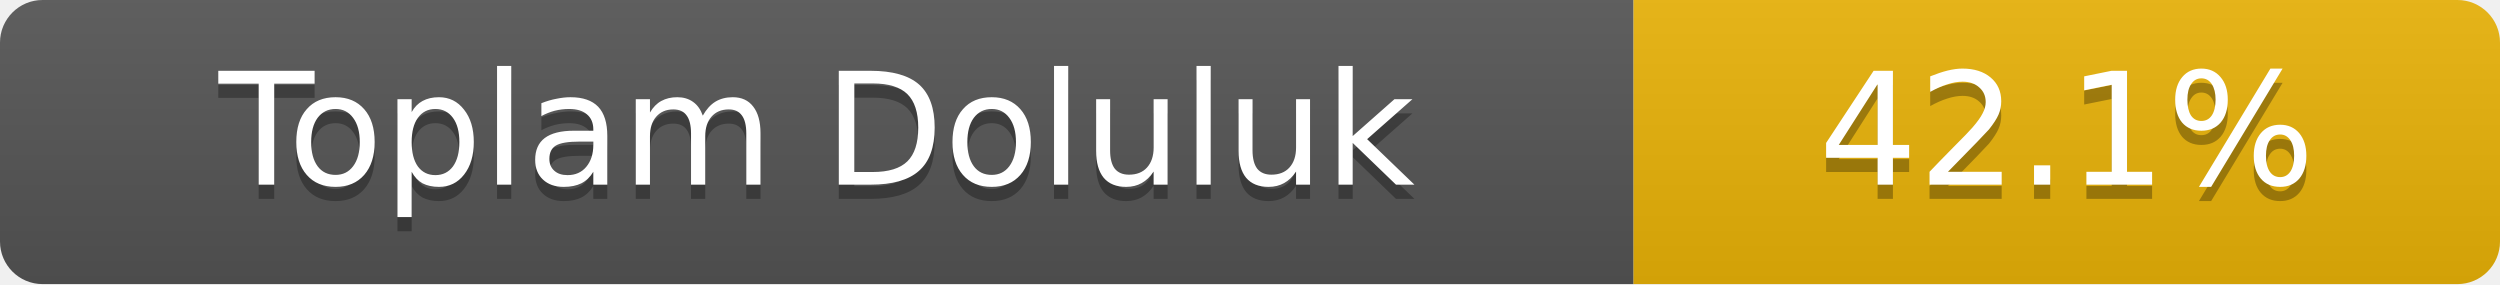
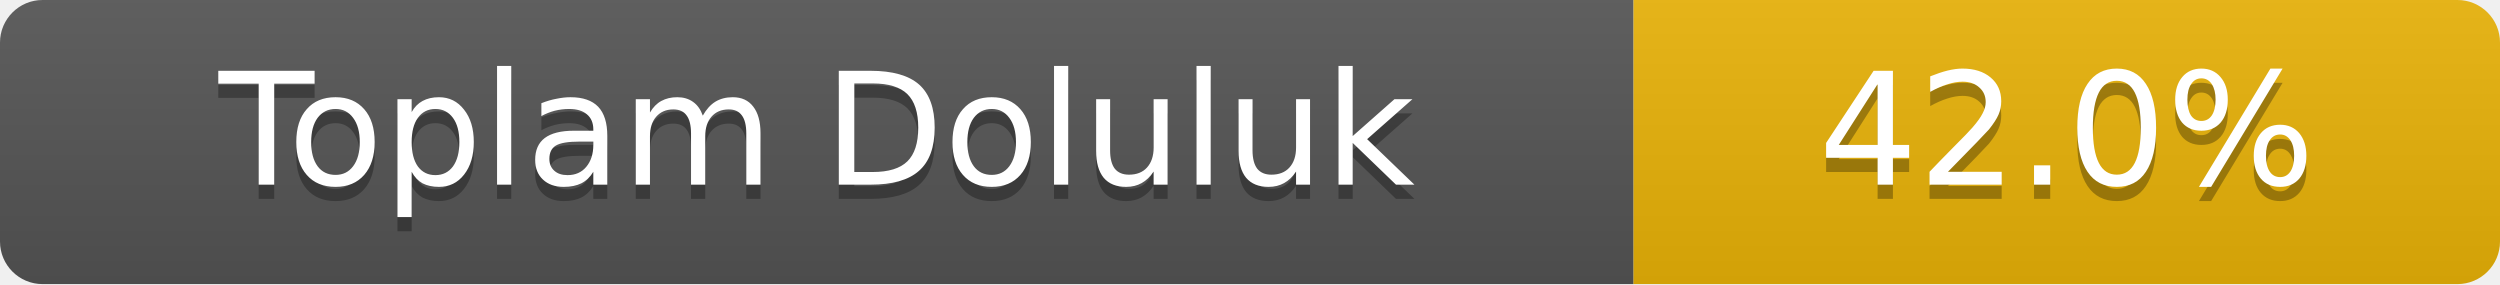
- <svg xmlns="http://www.w3.org/2000/svg" width="176" height="20" role="img" aria-label="Toplam Doluluk: 42.1%">
+ <svg xmlns="http://www.w3.org/2000/svg" width="176" height="20" role="img" aria-label="Toplam Doluluk: 42.0%">
  <linearGradient id="s" x2="0" y2="100%">
    <stop offset="0" stop-color="#bbb" stop-opacity=".1" />
    <stop offset="1" stop-opacity=".1" />
  </linearGradient>
  <clipPath id="r">
    <rect width="176" height="20" rx="3" fill="#fff" />
  </clipPath>
  <g clip-path="url(#r)">
    <rect width="115" height="20" fill="#555" />
    <rect x="115" width="61" height="20" fill="#eab308" />
    <rect width="176" height="20" fill="url(#s)" />
  </g>
  <g fill="#fff" text-anchor="middle" font-family="Verdana,Geneva,DejaVu Sans,sans-serif" font-size="11">
    <text x="57.5" y="14" fill="#010101" fill-opacity=".3">Toplam Doluluk</text>
    <text x="57.5" y="13">Toplam Doluluk</text>
-     <text x="145.5" y="14" fill="#010101" fill-opacity=".3">42.1%</text>
-     <text x="145.5" y="13">42.1%</text>
+     <text x="145.5" y="14" fill="#010101" fill-opacity=".3">42.0%</text>
+     <text x="145.5" y="13">42.0%</text>
  </g>
</svg>
